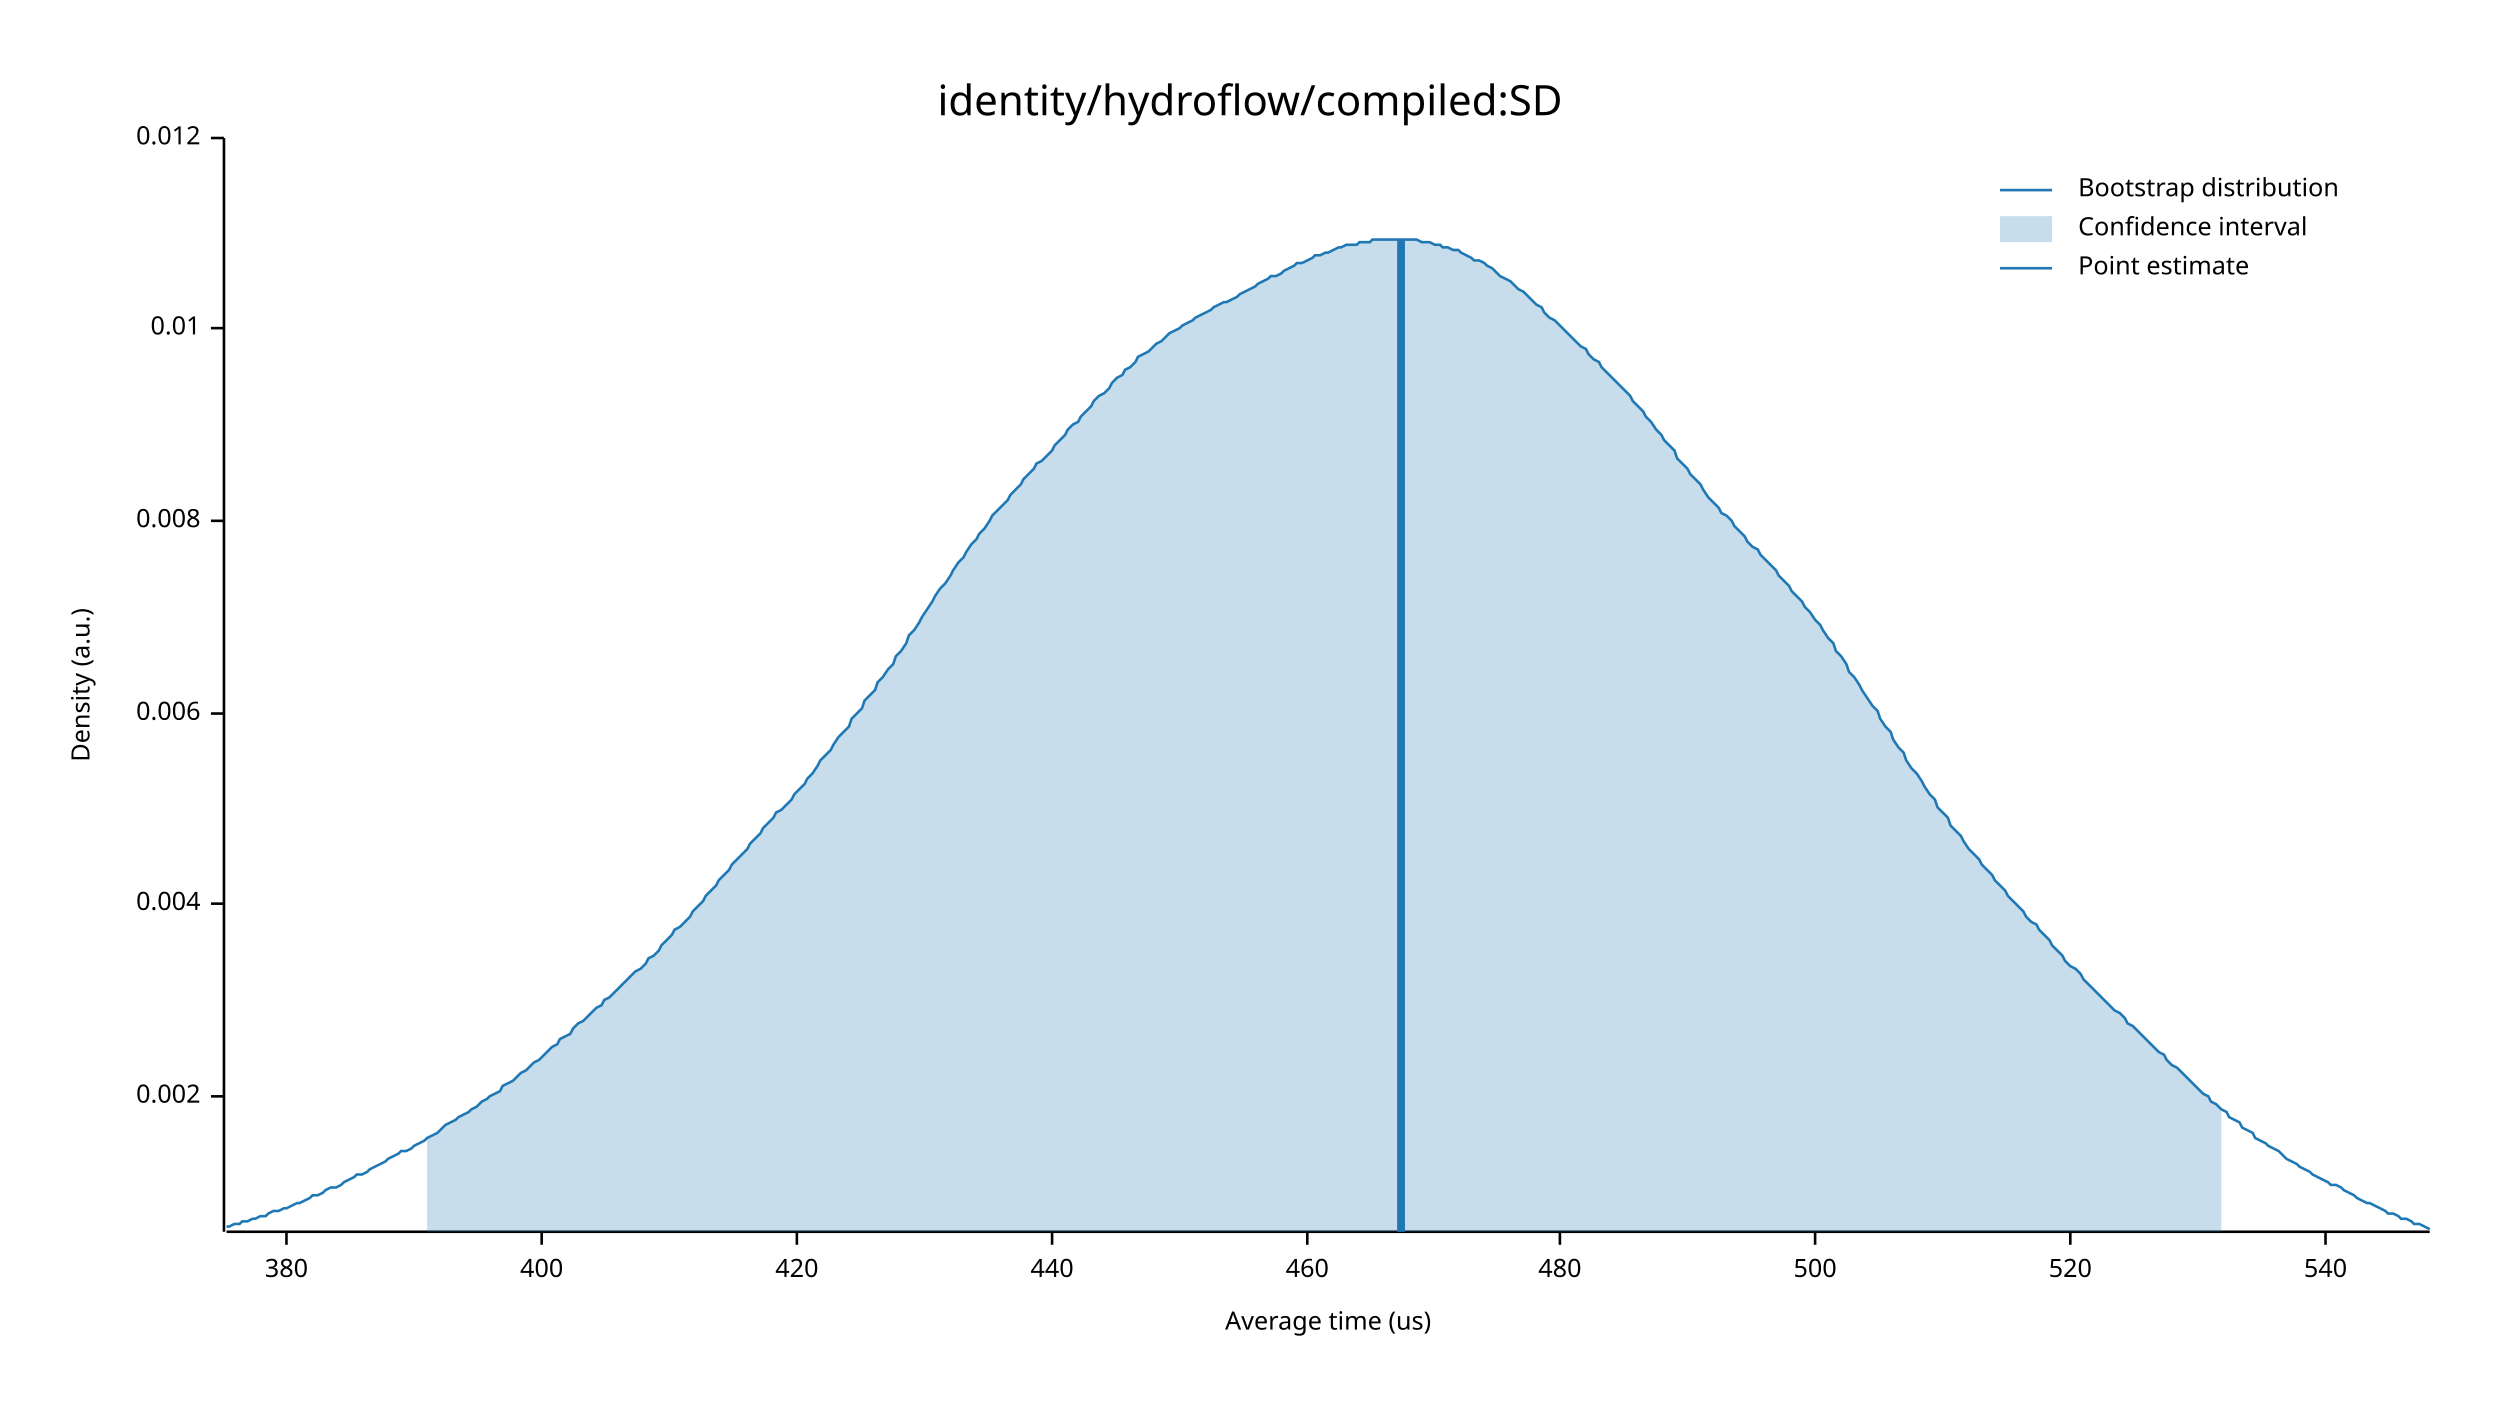
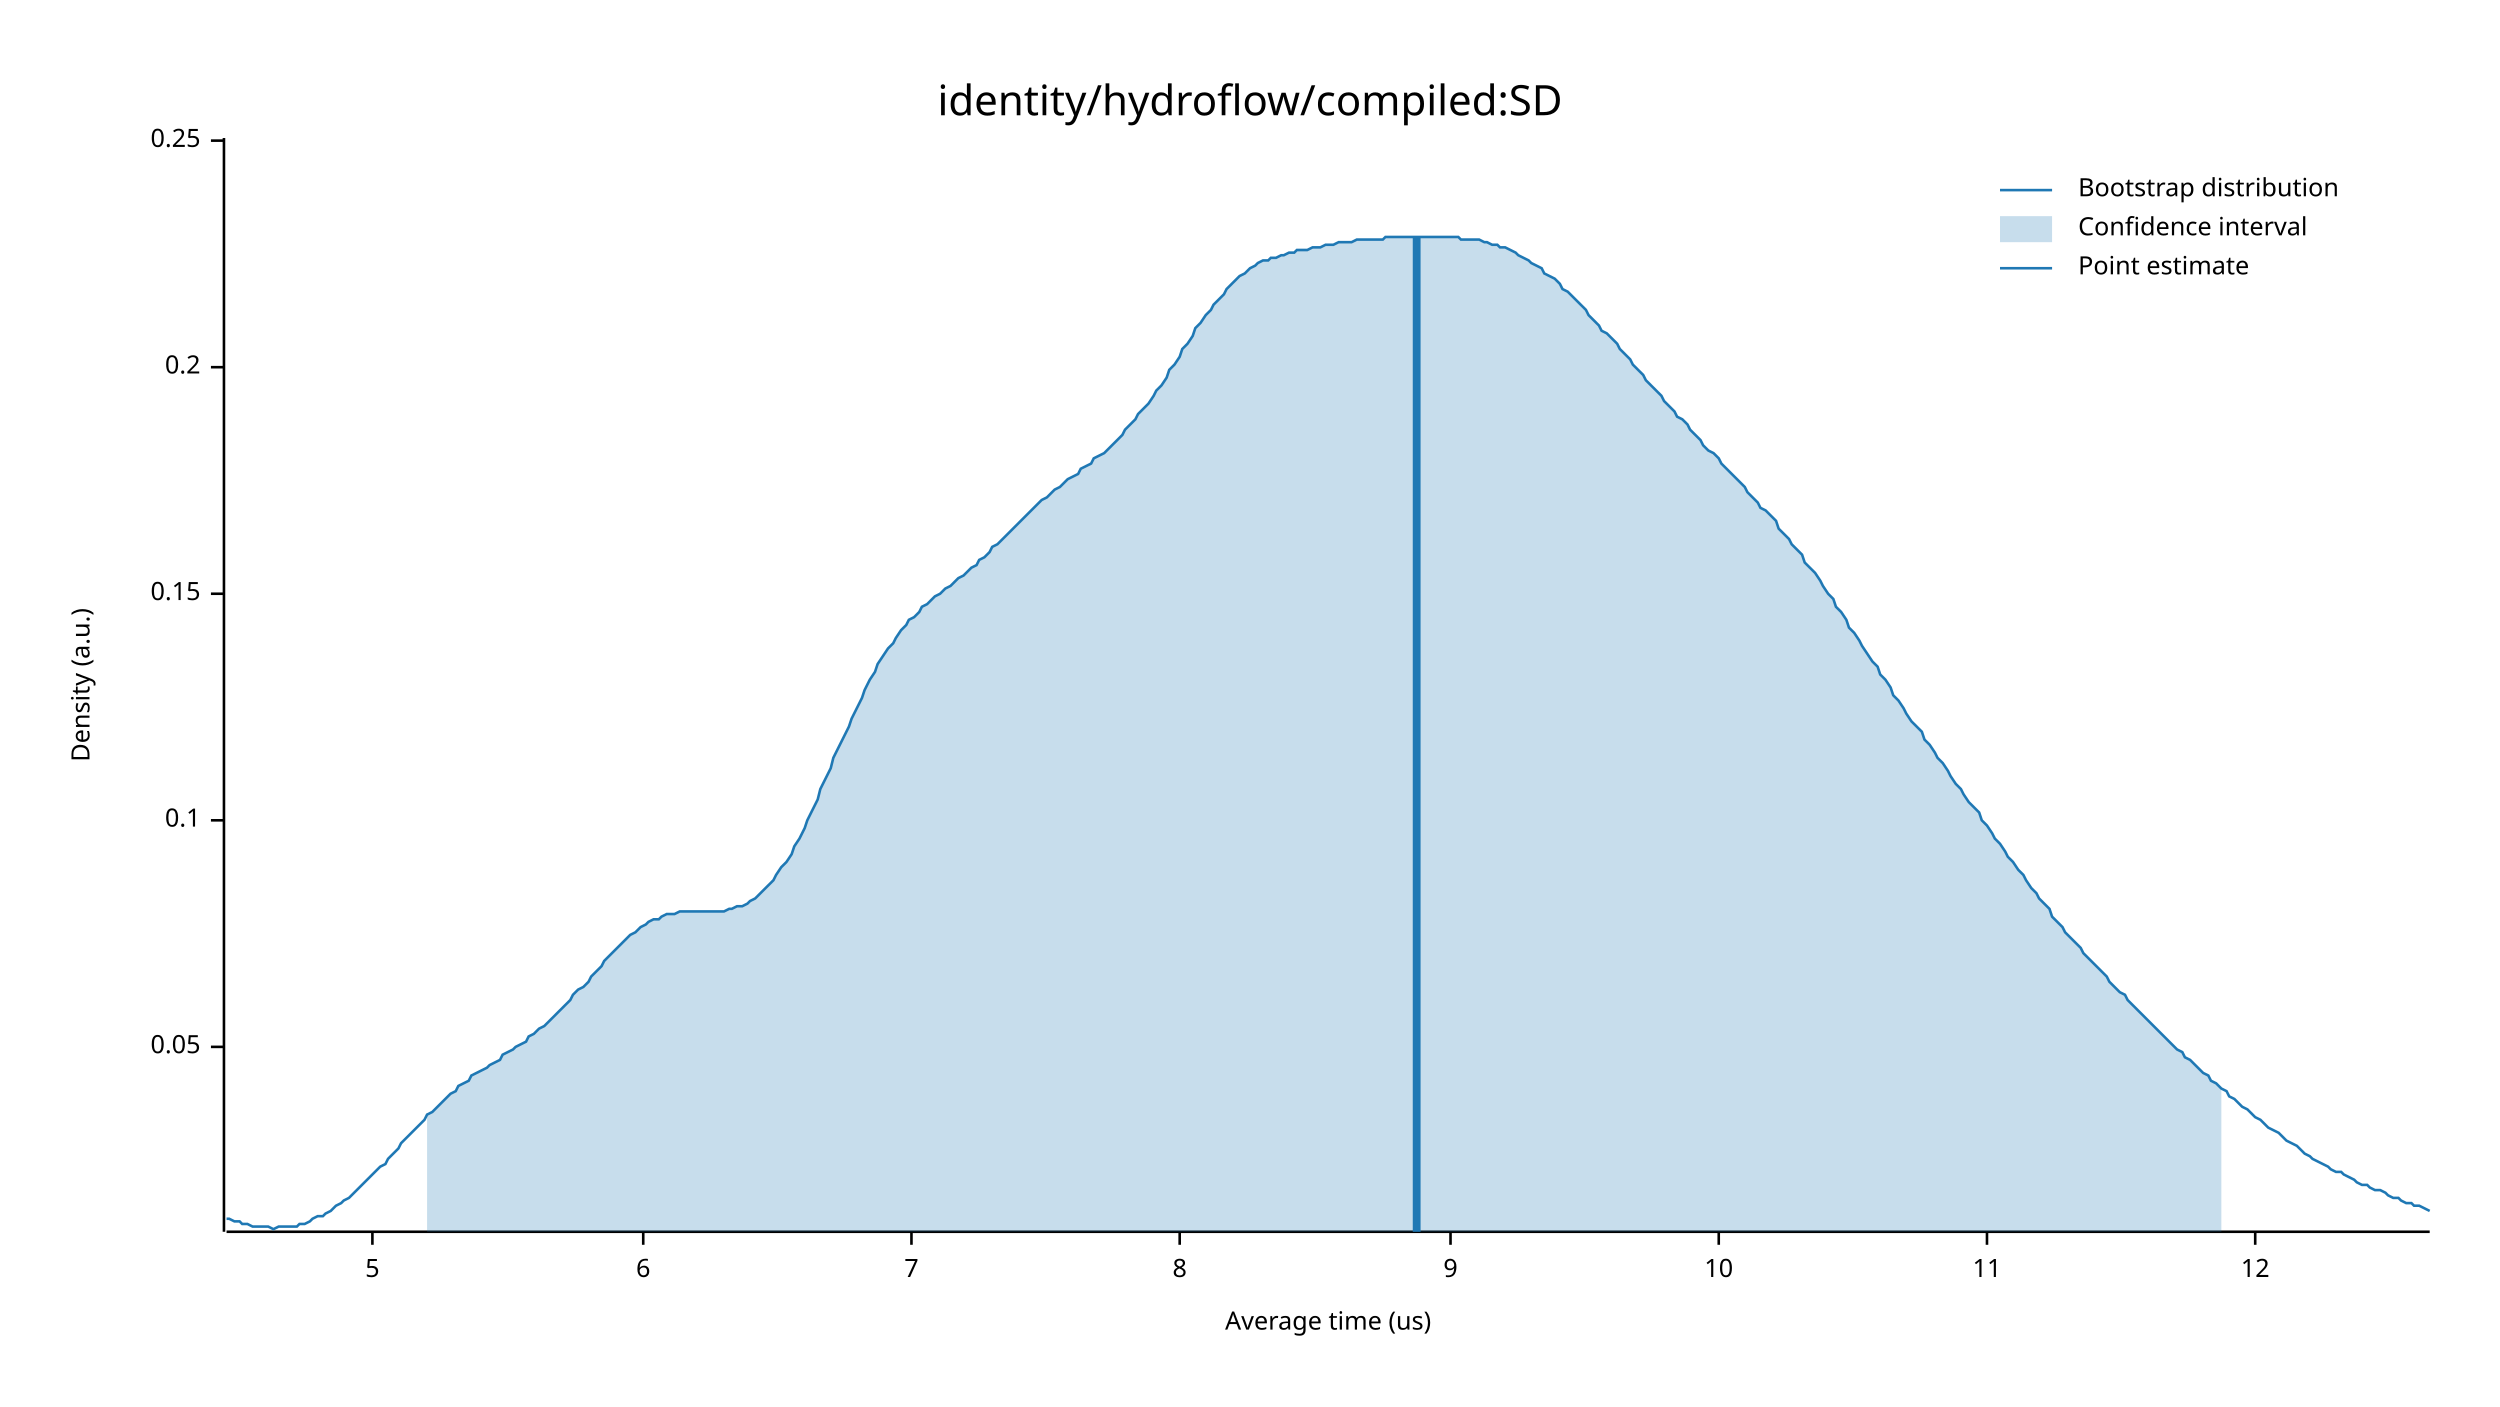
<svg xmlns="http://www.w3.org/2000/svg" width="960" height="540" viewBox="0 0 960 540">
  <text x="480" y="32" dy="0.76em" text-anchor="middle" font-family="sans-serif" font-size="16.129" opacity="1" fill="#000000">
identity/hydroflow/compiled:SD
</text>
  <text x="27" y="263" dy="0.76em" text-anchor="middle" font-family="sans-serif" font-size="9.677" opacity="1" fill="#000000" transform="rotate(270, 27, 263)">
Density (a.u.)
</text>
  <text x="510" y="513" dy="-0.5ex" text-anchor="middle" font-family="sans-serif" font-size="9.677" opacity="1" fill="#000000">
Average time (us)
</text>
  <polyline fill="none" opacity="1" stroke="#000000" stroke-width="1" points="86,53 86,473 " />
-   <text x="77" y="421" dy="0.5ex" text-anchor="end" font-family="sans-serif" font-size="9.677" opacity="1" fill="#000000">
- 0.002
+   <text x="77" y="402" dy="0.5ex" text-anchor="end" font-family="sans-serif" font-size="9.677" opacity="1" fill="#000000">
+ 0.05
</text>
-   <polyline fill="none" opacity="1" stroke="#000000" stroke-width="1" points="81,421 86,421 " />
-   <text x="77" y="347" dy="0.5ex" text-anchor="end" font-family="sans-serif" font-size="9.677" opacity="1" fill="#000000">
- 0.004
+   <polyline fill="none" opacity="1" stroke="#000000" stroke-width="1" points="81,402 86,402 " />
+   <text x="77" y="315" dy="0.5ex" text-anchor="end" font-family="sans-serif" font-size="9.677" opacity="1" fill="#000000">
+ 0.1
</text>
-   <polyline fill="none" opacity="1" stroke="#000000" stroke-width="1" points="81,347 86,347 " />
-   <text x="77" y="274" dy="0.5ex" text-anchor="end" font-family="sans-serif" font-size="9.677" opacity="1" fill="#000000">
- 0.006
+   <polyline fill="none" opacity="1" stroke="#000000" stroke-width="1" points="81,315 86,315 " />
+   <text x="77" y="228" dy="0.5ex" text-anchor="end" font-family="sans-serif" font-size="9.677" opacity="1" fill="#000000">
+ 0.15
</text>
-   <polyline fill="none" opacity="1" stroke="#000000" stroke-width="1" points="81,274 86,274 " />
-   <text x="77" y="200" dy="0.5ex" text-anchor="end" font-family="sans-serif" font-size="9.677" opacity="1" fill="#000000">
- 0.008
+   <polyline fill="none" opacity="1" stroke="#000000" stroke-width="1" points="81,228 86,228 " />
+   <text x="77" y="141" dy="0.5ex" text-anchor="end" font-family="sans-serif" font-size="9.677" opacity="1" fill="#000000">
+ 0.2
</text>
-   <polyline fill="none" opacity="1" stroke="#000000" stroke-width="1" points="81,200 86,200 " />
-   <text x="77" y="126" dy="0.5ex" text-anchor="end" font-family="sans-serif" font-size="9.677" opacity="1" fill="#000000">
- 0.01
+   <polyline fill="none" opacity="1" stroke="#000000" stroke-width="1" points="81,141 86,141 " />
+   <text x="77" y="54" dy="0.5ex" text-anchor="end" font-family="sans-serif" font-size="9.677" opacity="1" fill="#000000">
+ 0.25
</text>
-   <polyline fill="none" opacity="1" stroke="#000000" stroke-width="1" points="81,126 86,126 " />
-   <text x="77" y="53" dy="0.5ex" text-anchor="end" font-family="sans-serif" font-size="9.677" opacity="1" fill="#000000">
- 0.012
+   <polyline fill="none" opacity="1" stroke="#000000" stroke-width="1" points="81,54 86,54 " />
+   <polyline fill="none" opacity="1" stroke="#000000" stroke-width="1" points="87,473 933,473 " />
+   <text x="143" y="483" dy="0.76em" text-anchor="middle" font-family="sans-serif" font-size="9.677" opacity="1" fill="#000000">
+ 5
</text>
-   <polyline fill="none" opacity="1" stroke="#000000" stroke-width="1" points="81,53 86,53 " />
-   <polyline fill="none" opacity="1" stroke="#000000" stroke-width="1" points="87,473 933,473 " />
-   <text x="110" y="483" dy="0.76em" text-anchor="middle" font-family="sans-serif" font-size="9.677" opacity="1" fill="#000000">
- 380
+   <polyline fill="none" opacity="1" stroke="#000000" stroke-width="1" points="143,473 143,478 " />
+   <text x="247" y="483" dy="0.76em" text-anchor="middle" font-family="sans-serif" font-size="9.677" opacity="1" fill="#000000">
+ 6
</text>
-   <polyline fill="none" opacity="1" stroke="#000000" stroke-width="1" points="110,473 110,478 " />
-   <text x="208" y="483" dy="0.76em" text-anchor="middle" font-family="sans-serif" font-size="9.677" opacity="1" fill="#000000">
- 400
+   <polyline fill="none" opacity="1" stroke="#000000" stroke-width="1" points="247,473 247,478 " />
+   <text x="350" y="483" dy="0.76em" text-anchor="middle" font-family="sans-serif" font-size="9.677" opacity="1" fill="#000000">
+ 7
</text>
-   <polyline fill="none" opacity="1" stroke="#000000" stroke-width="1" points="208,473 208,478 " />
-   <text x="306" y="483" dy="0.76em" text-anchor="middle" font-family="sans-serif" font-size="9.677" opacity="1" fill="#000000">
- 420
+   <polyline fill="none" opacity="1" stroke="#000000" stroke-width="1" points="350,473 350,478 " />
+   <text x="453" y="483" dy="0.76em" text-anchor="middle" font-family="sans-serif" font-size="9.677" opacity="1" fill="#000000">
+ 8
</text>
-   <polyline fill="none" opacity="1" stroke="#000000" stroke-width="1" points="306,473 306,478 " />
-   <text x="404" y="483" dy="0.76em" text-anchor="middle" font-family="sans-serif" font-size="9.677" opacity="1" fill="#000000">
- 440
+   <polyline fill="none" opacity="1" stroke="#000000" stroke-width="1" points="453,473 453,478 " />
+   <text x="557" y="483" dy="0.76em" text-anchor="middle" font-family="sans-serif" font-size="9.677" opacity="1" fill="#000000">
+ 9
</text>
-   <polyline fill="none" opacity="1" stroke="#000000" stroke-width="1" points="404,473 404,478 " />
-   <text x="502" y="483" dy="0.76em" text-anchor="middle" font-family="sans-serif" font-size="9.677" opacity="1" fill="#000000">
- 460
+   <polyline fill="none" opacity="1" stroke="#000000" stroke-width="1" points="557,473 557,478 " />
+   <text x="660" y="483" dy="0.76em" text-anchor="middle" font-family="sans-serif" font-size="9.677" opacity="1" fill="#000000">
+ 10
</text>
-   <polyline fill="none" opacity="1" stroke="#000000" stroke-width="1" points="502,473 502,478 " />
-   <text x="599" y="483" dy="0.76em" text-anchor="middle" font-family="sans-serif" font-size="9.677" opacity="1" fill="#000000">
- 480
+   <polyline fill="none" opacity="1" stroke="#000000" stroke-width="1" points="660,473 660,478 " />
+   <text x="763" y="483" dy="0.76em" text-anchor="middle" font-family="sans-serif" font-size="9.677" opacity="1" fill="#000000">
+ 11
</text>
-   <polyline fill="none" opacity="1" stroke="#000000" stroke-width="1" points="599,473 599,478 " />
-   <text x="697" y="483" dy="0.76em" text-anchor="middle" font-family="sans-serif" font-size="9.677" opacity="1" fill="#000000">
- 500
+   <polyline fill="none" opacity="1" stroke="#000000" stroke-width="1" points="763,473 763,478 " />
+   <text x="866" y="483" dy="0.76em" text-anchor="middle" font-family="sans-serif" font-size="9.677" opacity="1" fill="#000000">
+ 12
</text>
-   <polyline fill="none" opacity="1" stroke="#000000" stroke-width="1" points="697,473 697,478 " />
-   <text x="795" y="483" dy="0.76em" text-anchor="middle" font-family="sans-serif" font-size="9.677" opacity="1" fill="#000000">
- 520
- </text>
-   <polyline fill="none" opacity="1" stroke="#000000" stroke-width="1" points="795,473 795,478 " />
-   <text x="893" y="483" dy="0.76em" text-anchor="middle" font-family="sans-serif" font-size="9.677" opacity="1" fill="#000000">
- 540
- </text>
-   <polyline fill="none" opacity="1" stroke="#000000" stroke-width="1" points="893,473 893,478 " />
-   <polyline fill="none" opacity="1" stroke="#1F78B4" stroke-width="1" points="87,471 88,471 90,470 92,470 93,469 95,469 97,468 98,468 100,467 102,467 103,466 105,465 107,465 109,464 110,464 112,463 114,462 115,462 117,461 119,460 120,459 122,459 124,458 125,457 127,456 129,456 131,455 132,454 134,453 136,452 137,451 139,451 141,450 142,449 144,448 146,447 148,446 149,445 151,444 153,443 154,442 156,442 158,441 159,440 161,439 163,438 164,437 166,436 168,435 170,433 171,432 173,431 175,430 176,429 178,428 180,427 181,426 183,425 185,423 187,422 188,421 190,420 192,419 193,417 195,416 197,415 198,414 200,412 202,411 203,410 205,408 207,407 209,405 210,404 212,402 214,401 215,399 217,398 219,397 220,395 222,393 224,392 226,390 227,389 229,387 231,386 232,384 234,383 236,381 237,380 239,378 241,376 242,375 244,373 246,372 248,370 249,368 251,367 253,365 254,363 256,361 258,359 259,357 261,356 263,354 265,352 266,350 268,348 270,346 271,344 273,342 275,340 276,338 278,336 280,334 281,332 283,330 285,328 287,326 288,324 290,322 292,320 293,318 295,316 297,314 298,312 300,311 302,309 304,307 305,305 307,303 309,301 310,299 312,297 314,294 315,292 317,290 319,288 320,286 322,283 324,281 326,279 327,276 329,274 331,272 332,269 334,267 336,265 337,262 339,260 341,257 343,255 344,252 346,250 348,247 349,244 351,242 353,239 354,237 356,234 358,231 359,229 361,226 363,224 365,221 366,219 368,216 370,214 371,212 373,209 375,207 376,205 378,203 380,200 381,198 383,196 385,194 387,192 388,190 390,188 392,186 393,184 395,182 397,180 398,178 400,177 402,175 404,173 405,171 407,169 409,167 410,165 412,163 414,162 415,160 417,158 419,156 420,154 422,152 424,151 426,149 427,147 429,145 431,144 432,142 434,141 436,139 437,137 439,136 441,135 443,133 444,132 446,131 448,129 449,128 451,127 453,126 454,125 456,124 458,123 459,122 461,121 463,120 465,119 466,118 468,117 470,116 471,116 473,115 475,114 476,113 478,112 480,111 482,110 483,109 485,108 487,107 488,106 490,106 492,105 493,104 495,103 497,102 498,101 500,101 502,100 504,99 505,98 507,98 509,97 510,97 512,96 514,95 515,95 517,94 519,94 521,94 522,93 524,93 526,93 527,92 529,92 531,92 532,92 534,92 536,92 537,92 539,92 541,92 543,92 544,92 546,93 548,93 549,93 551,94 553,94 554,95 556,95 558,96 560,96 561,97 563,98 565,99 566,100 568,100 570,101 571,102 573,103 575,105 576,106 578,107 580,108 582,110 583,111 585,112 587,114 588,115 590,117 592,118 593,120 595,122 597,123 599,125 600,126 602,128 604,130 605,131 607,133 609,134 610,136 612,138 614,139 615,141 617,143 619,145 621,147 622,148 624,150 626,152 627,154 629,156 631,158 632,160 634,162 636,165 638,167 639,169 641,171 643,173 644,176 646,178 648,180 649,182 651,184 653,186 654,188 656,191 658,193 660,195 661,197 663,198 665,200 666,202 668,204 670,206 671,208 673,210 675,211 676,213 678,215 680,217 682,219 683,221 685,223 687,225 688,227 690,229 692,231 693,233 695,235 697,238 699,240 700,242 702,245 704,247 705,250 707,252 709,255 710,258 712,260 714,263 715,265 717,268 719,271 721,273 722,276 724,279 726,281 727,284 729,287 731,289 732,292 734,295 736,297 738,300 739,302 741,305 743,307 744,310 746,312 748,314 749,317 751,319 753,321 754,323 756,326 758,328 760,330 761,332 763,334 765,336 766,338 768,340 770,342 771,344 773,346 775,348 777,350 778,352 780,354 782,355 783,357 785,359 787,361 788,363 790,365 792,367 793,369 795,371 797,372 799,374 800,376 802,378 804,380 805,381 807,383 809,385 810,386 812,388 814,389 816,391 817,393 819,394 821,396 822,397 824,399 826,401 827,402 829,404 831,405 832,407 834,409 836,410 838,412 839,413 841,415 843,417 844,418 846,420 848,421 849,423 851,424 853,426 855,427 856,429 858,430 860,431 861,433 863,434 865,435 866,437 868,438 870,439 871,440 873,441 875,442 877,444 878,445 880,446 882,447 883,448 885,449 887,450 888,451 890,452 892,453 894,454 895,455 897,455 899,456 900,457 902,458 904,459 905,460 907,461 909,462 910,462 912,463 914,464 916,465 917,466 919,466 921,467 922,468 924,468 926,469 927,470 929,470 931,471 933,472 " />
-   <polygon opacity="0.25" fill="#1F78B4" points="164,437 166,436 168,435 170,433 171,432 173,431 175,430 176,429 178,428 180,427 181,426 183,425 185,423 187,422 188,421 190,420 192,419 193,417 195,416 197,415 198,414 200,412 202,411 203,410 205,408 207,407 209,405 210,404 212,402 214,401 215,399 217,398 219,397 220,395 222,393 224,392 226,390 227,389 229,387 231,386 232,384 234,383 236,381 237,380 239,378 241,376 242,375 244,373 246,372 248,370 249,368 251,367 253,365 254,363 256,361 258,359 259,357 261,356 263,354 265,352 266,350 268,348 270,346 271,344 273,342 275,340 276,338 278,336 280,334 281,332 283,330 285,328 287,326 288,324 290,322 292,320 293,318 295,316 297,314 298,312 300,311 302,309 304,307 305,305 307,303 309,301 310,299 312,297 314,294 315,292 317,290 319,288 320,286 322,283 324,281 326,279 327,276 329,274 331,272 332,269 334,267 336,265 337,262 339,260 341,257 343,255 344,252 346,250 348,247 349,244 351,242 353,239 354,237 356,234 358,231 359,229 361,226 363,224 365,221 366,219 368,216 370,214 371,212 373,209 375,207 376,205 378,203 380,200 381,198 383,196 385,194 387,192 388,190 390,188 392,186 393,184 395,182 397,180 398,178 400,177 402,175 404,173 405,171 407,169 409,167 410,165 412,163 414,162 415,160 417,158 419,156 420,154 422,152 424,151 426,149 427,147 429,145 431,144 432,142 434,141 436,139 437,137 439,136 441,135 443,133 444,132 446,131 448,129 449,128 451,127 453,126 454,125 456,124 458,123 459,122 461,121 463,120 465,119 466,118 468,117 470,116 471,116 473,115 475,114 476,113 478,112 480,111 482,110 483,109 485,108 487,107 488,106 490,106 492,105 493,104 495,103 497,102 498,101 500,101 502,100 504,99 505,98 507,98 509,97 510,97 512,96 514,95 515,95 517,94 519,94 521,94 522,93 524,93 526,93 527,92 529,92 531,92 532,92 534,92 536,92 537,92 539,92 541,92 543,92 544,92 546,93 548,93 549,93 551,94 553,94 554,95 556,95 558,96 560,96 561,97 563,98 565,99 566,100 568,100 570,101 571,102 573,103 575,105 576,106 578,107 580,108 582,110 583,111 585,112 587,114 588,115 590,117 592,118 593,120 595,122 597,123 599,125 600,126 602,128 604,130 605,131 607,133 609,134 610,136 612,138 614,139 615,141 617,143 619,145 621,147 622,148 624,150 626,152 627,154 629,156 631,158 632,160 634,162 636,165 638,167 639,169 641,171 643,173 644,176 646,178 648,180 649,182 651,184 653,186 654,188 656,191 658,193 660,195 661,197 663,198 665,200 666,202 668,204 670,206 671,208 673,210 675,211 676,213 678,215 680,217 682,219 683,221 685,223 687,225 688,227 690,229 692,231 693,233 695,235 697,238 699,240 700,242 702,245 704,247 705,250 707,252 709,255 710,258 712,260 714,263 715,265 717,268 719,271 721,273 722,276 724,279 726,281 727,284 729,287 731,289 732,292 734,295 736,297 738,300 739,302 741,305 743,307 744,310 746,312 748,314 749,317 751,319 753,321 754,323 756,326 758,328 760,330 761,332 763,334 765,336 766,338 768,340 770,342 771,344 773,346 775,348 777,350 778,352 780,354 782,355 783,357 785,359 787,361 788,363 790,365 792,367 793,369 795,371 797,372 799,374 800,376 802,378 804,380 805,381 807,383 809,385 810,386 812,388 814,389 816,391 817,393 819,394 821,396 822,397 824,399 826,401 827,402 829,404 831,405 832,407 834,409 836,410 838,412 839,413 841,415 843,417 844,418 846,420 848,421 849,423 851,424 853,426 853,473 164,473 " />
-   <polyline fill="none" opacity="1" stroke="#1F78B4" stroke-width="3" points="538,473 538,92 " />
+   <polyline fill="none" opacity="1" stroke="#000000" stroke-width="1" points="866,473 866,478 " />
+   <polyline fill="none" opacity="1" stroke="#1F78B4" stroke-width="1" points="87,468 88,468 90,469 92,469 93,470 95,470 97,471 98,471 100,471 102,471 103,471 105,472 107,471 109,471 110,471 112,471 114,471 115,470 117,470 119,469 120,468 122,467 124,467 125,466 127,465 129,463 131,462 132,461 134,460 136,458 137,457 139,455 141,453 142,452 144,450 146,448 148,447 149,445 151,443 153,441 154,439 156,437 158,435 159,434 161,432 163,430 164,428 166,427 168,425 170,423 171,422 173,420 175,419 176,417 178,416 180,415 181,413 183,412 185,411 187,410 188,409 190,408 192,407 193,405 195,404 197,403 198,402 200,401 202,400 203,398 205,397 207,395 209,394 210,393 212,391 214,389 215,388 217,386 219,384 220,382 222,380 224,379 226,377 227,375 229,373 231,371 232,369 234,367 236,365 237,364 239,362 241,360 242,359 244,358 246,356 248,355 249,354 251,353 253,353 254,352 256,351 258,351 259,351 261,350 263,350 265,350 266,350 268,350 270,350 271,350 273,350 275,350 276,350 278,350 280,349 281,349 283,348 285,348 287,347 288,346 290,345 292,343 293,342 295,340 297,338 298,336 300,333 302,331 304,328 305,325 307,322 309,318 310,315 312,311 314,307 315,303 317,299 319,295 320,291 322,287 324,283 326,279 327,276 329,272 331,268 332,265 334,261 336,258 337,255 339,252 341,249 343,247 344,245 346,242 348,240 349,238 351,237 353,235 354,233 356,232 358,230 359,229 361,228 363,226 365,225 366,224 368,222 370,221 371,220 373,218 375,217 376,215 378,214 380,212 381,210 383,209 385,207 387,205 388,204 390,202 392,200 393,199 395,197 397,195 398,194 400,192 402,191 404,189 405,188 407,187 409,185 410,184 412,183 414,182 415,180 417,179 419,178 420,176 422,175 424,174 426,172 427,171 429,169 431,167 432,165 434,163 436,161 437,159 439,157 441,155 443,152 444,150 446,148 448,145 449,142 451,140 453,137 454,134 456,132 458,129 459,126 461,124 463,121 465,119 466,117 468,115 470,113 471,111 473,109 475,107 476,106 478,105 480,103 482,102 483,101 485,100 487,100 488,99 490,99 492,98 493,98 495,97 497,97 498,96 500,96 502,96 504,95 505,95 507,95 509,94 510,94 512,94 514,93 515,93 517,93 519,93 521,92 522,92 524,92 526,92 527,92 529,92 531,92 532,91 534,91 536,91 537,91 539,91 541,91 543,91 544,91 546,91 548,91 549,91 551,91 553,91 554,91 556,91 558,91 560,91 561,92 563,92 565,92 566,92 568,92 570,93 571,93 573,94 575,94 576,95 578,95 580,96 582,97 583,98 585,99 587,100 588,101 590,102 592,103 593,105 595,106 597,107 599,109 600,111 602,112 604,114 605,115 607,117 609,119 610,121 612,123 614,125 615,127 617,128 619,130 621,132 622,134 624,136 626,138 627,140 629,142 631,144 632,146 634,148 636,150 638,152 639,154 641,156 643,158 644,160 646,161 648,163 649,165 651,167 653,169 654,171 656,173 658,174 660,176 661,178 663,180 665,182 666,183 668,185 670,187 671,189 673,191 675,193 676,195 678,196 680,198 682,200 683,203 685,205 687,207 688,209 690,211 692,213 693,216 695,218 697,220 699,223 700,225 702,228 704,230 705,233 707,235 709,238 710,241 712,243 714,246 715,248 717,251 719,254 721,256 722,259 724,261 726,264 727,267 729,269 731,272 732,274 734,277 736,279 738,281 739,284 741,286 743,289 744,291 746,293 748,296 749,298 751,301 753,303 754,305 756,308 758,310 760,312 761,315 763,317 765,320 766,322 768,324 770,327 771,329 773,331 775,334 777,336 778,338 780,341 782,343 783,345 785,347 787,349 788,352 790,354 792,356 793,358 795,360 797,362 799,364 800,366 802,368 804,370 805,371 807,373 809,375 810,377 812,379 814,381 816,382 817,384 819,386 821,388 822,389 824,391 826,393 827,394 829,396 831,398 832,399 834,401 836,403 838,404 839,406 841,407 843,409 844,410 846,412 848,413 849,415 851,416 853,418 855,419 856,421 858,422 860,424 861,425 863,426 865,428 866,429 868,430 870,432 871,433 873,434 875,435 877,437 878,438 880,439 882,440 883,441 885,443 887,444 888,445 890,446 892,447 894,448 895,449 897,450 899,450 900,451 902,452 904,453 905,454 907,455 909,455 910,456 912,457 914,457 916,458 917,459 919,460 921,460 922,461 924,462 926,462 927,463 929,463 931,464 933,465 " />
+   <polygon opacity="0.25" fill="#1F78B4" points="164,428 166,427 168,425 170,423 171,422 173,420 175,419 176,417 178,416 180,415 181,413 183,412 185,411 187,410 188,409 190,408 192,407 193,405 195,404 197,403 198,402 200,401 202,400 203,398 205,397 207,395 209,394 210,393 212,391 214,389 215,388 217,386 219,384 220,382 222,380 224,379 226,377 227,375 229,373 231,371 232,369 234,367 236,365 237,364 239,362 241,360 242,359 244,358 246,356 248,355 249,354 251,353 253,353 254,352 256,351 258,351 259,351 261,350 263,350 265,350 266,350 268,350 270,350 271,350 273,350 275,350 276,350 278,350 280,349 281,349 283,348 285,348 287,347 288,346 290,345 292,343 293,342 295,340 297,338 298,336 300,333 302,331 304,328 305,325 307,322 309,318 310,315 312,311 314,307 315,303 317,299 319,295 320,291 322,287 324,283 326,279 327,276 329,272 331,268 332,265 334,261 336,258 337,255 339,252 341,249 343,247 344,245 346,242 348,240 349,238 351,237 353,235 354,233 356,232 358,230 359,229 361,228 363,226 365,225 366,224 368,222 370,221 371,220 373,218 375,217 376,215 378,214 380,212 381,210 383,209 385,207 387,205 388,204 390,202 392,200 393,199 395,197 397,195 398,194 400,192 402,191 404,189 405,188 407,187 409,185 410,184 412,183 414,182 415,180 417,179 419,178 420,176 422,175 424,174 426,172 427,171 429,169 431,167 432,165 434,163 436,161 437,159 439,157 441,155 443,152 444,150 446,148 448,145 449,142 451,140 453,137 454,134 456,132 458,129 459,126 461,124 463,121 465,119 466,117 468,115 470,113 471,111 473,109 475,107 476,106 478,105 480,103 482,102 483,101 485,100 487,100 488,99 490,99 492,98 493,98 495,97 497,97 498,96 500,96 502,96 504,95 505,95 507,95 509,94 510,94 512,94 514,93 515,93 517,93 519,93 521,92 522,92 524,92 526,92 527,92 529,92 531,92 532,91 534,91 536,91 537,91 539,91 541,91 543,91 544,91 546,91 548,91 549,91 551,91 553,91 554,91 556,91 558,91 560,91 561,92 563,92 565,92 566,92 568,92 570,93 571,93 573,94 575,94 576,95 578,95 580,96 582,97 583,98 585,99 587,100 588,101 590,102 592,103 593,105 595,106 597,107 599,109 600,111 602,112 604,114 605,115 607,117 609,119 610,121 612,123 614,125 615,127 617,128 619,130 621,132 622,134 624,136 626,138 627,140 629,142 631,144 632,146 634,148 636,150 638,152 639,154 641,156 643,158 644,160 646,161 648,163 649,165 651,167 653,169 654,171 656,173 658,174 660,176 661,178 663,180 665,182 666,183 668,185 670,187 671,189 673,191 675,193 676,195 678,196 680,198 682,200 683,203 685,205 687,207 688,209 690,211 692,213 693,216 695,218 697,220 699,223 700,225 702,228 704,230 705,233 707,235 709,238 710,241 712,243 714,246 715,248 717,251 719,254 721,256 722,259 724,261 726,264 727,267 729,269 731,272 732,274 734,277 736,279 738,281 739,284 741,286 743,289 744,291 746,293 748,296 749,298 751,301 753,303 754,305 756,308 758,310 760,312 761,315 763,317 765,320 766,322 768,324 770,327 771,329 773,331 775,334 777,336 778,338 780,341 782,343 783,345 785,347 787,349 788,352 790,354 792,356 793,358 795,360 797,362 799,364 800,366 802,368 804,370 805,371 807,373 809,375 810,377 812,379 814,381 816,382 817,384 819,386 821,388 822,389 824,391 826,393 827,394 829,396 831,398 832,399 834,401 836,403 838,404 839,406 841,407 843,409 844,410 846,412 848,413 849,415 851,416 853,418 853,473 164,473 " />
+   <polyline fill="none" opacity="1" stroke="#1F78B4" stroke-width="3" points="544,473 544,91 " />
  <text x="798" y="68" dy="0.76em" text-anchor="start" font-family="sans-serif" font-size="9.677" opacity="1" fill="#000000">
Bootstrap distribution
</text>
  <text x="798" y="83" dy="0.76em" text-anchor="start" font-family="sans-serif" font-size="9.677" opacity="1" fill="#000000">
Confidence interval
</text>
  <text x="798" y="98" dy="0.76em" text-anchor="start" font-family="sans-serif" font-size="9.677" opacity="1" fill="#000000">
Point estimate
</text>
  <polyline fill="none" opacity="1" stroke="#1F78B4" stroke-width="1" points="768,73 788,73 " />
  <rect x="768" y="83" width="20" height="10" opacity="0.25" fill="#1F78B4" stroke="none" />
  <polyline fill="none" opacity="1" stroke="#1F78B4" stroke-width="1" points="768,103 788,103 " />
</svg>
